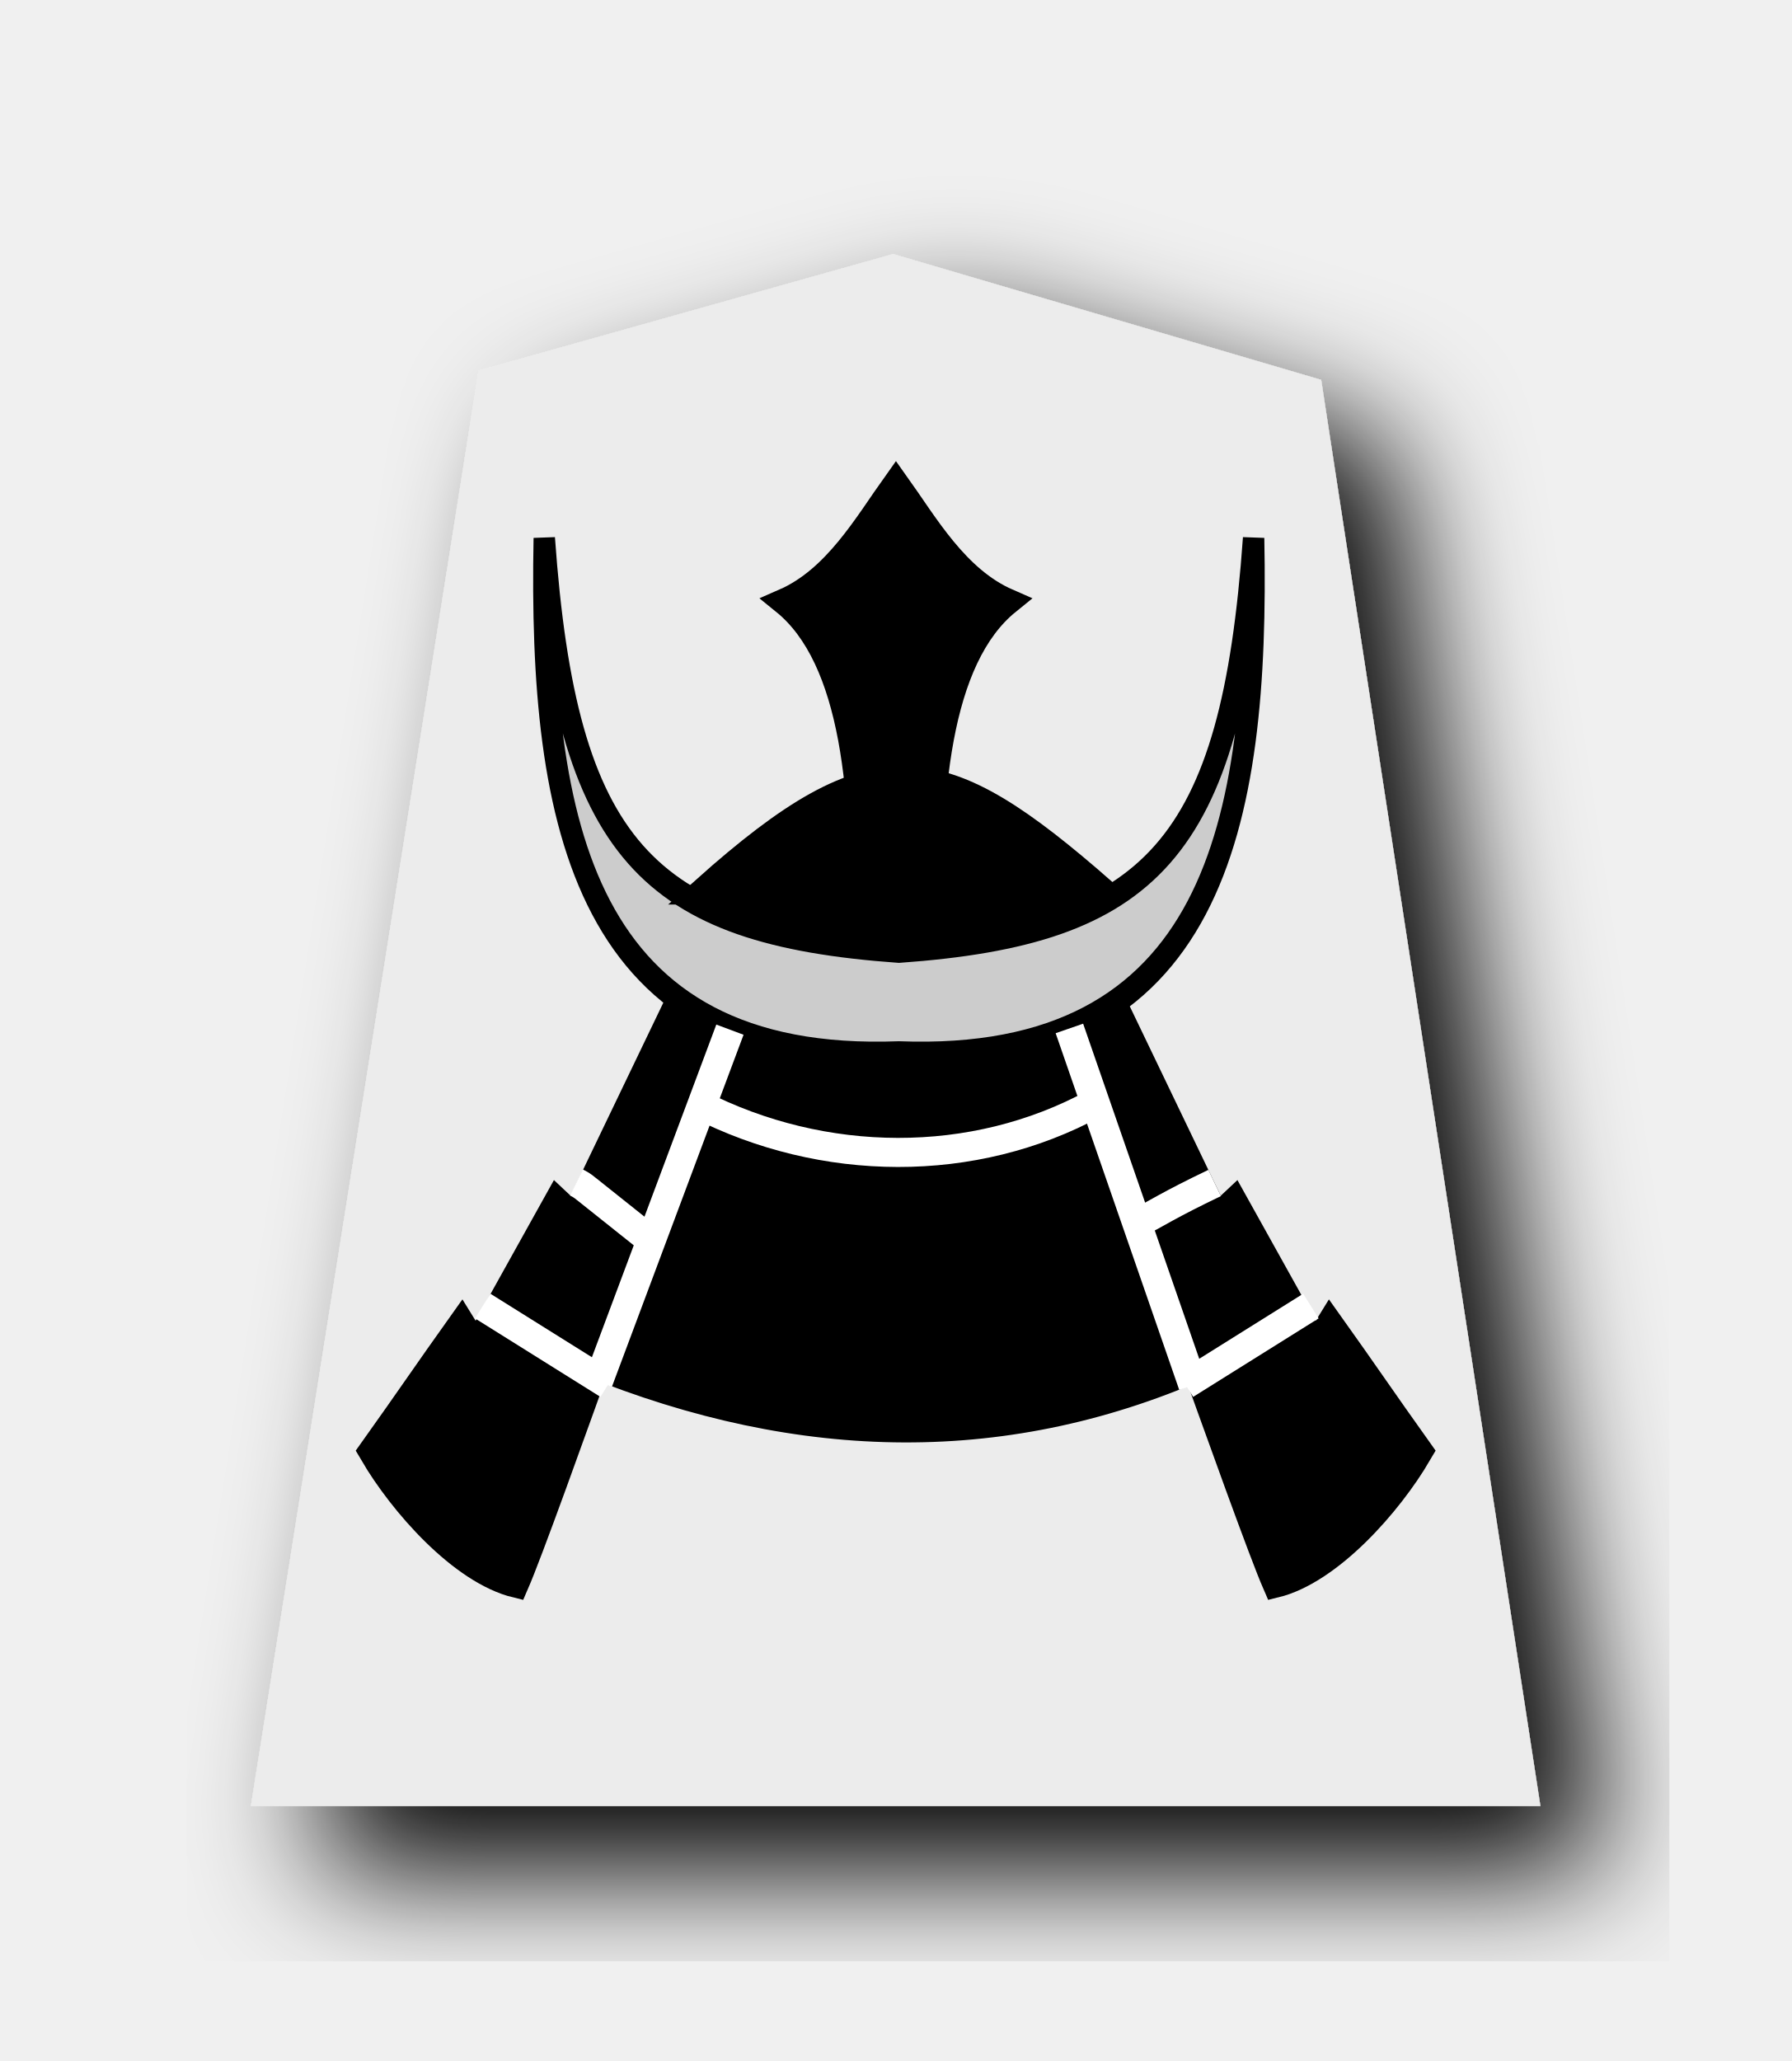
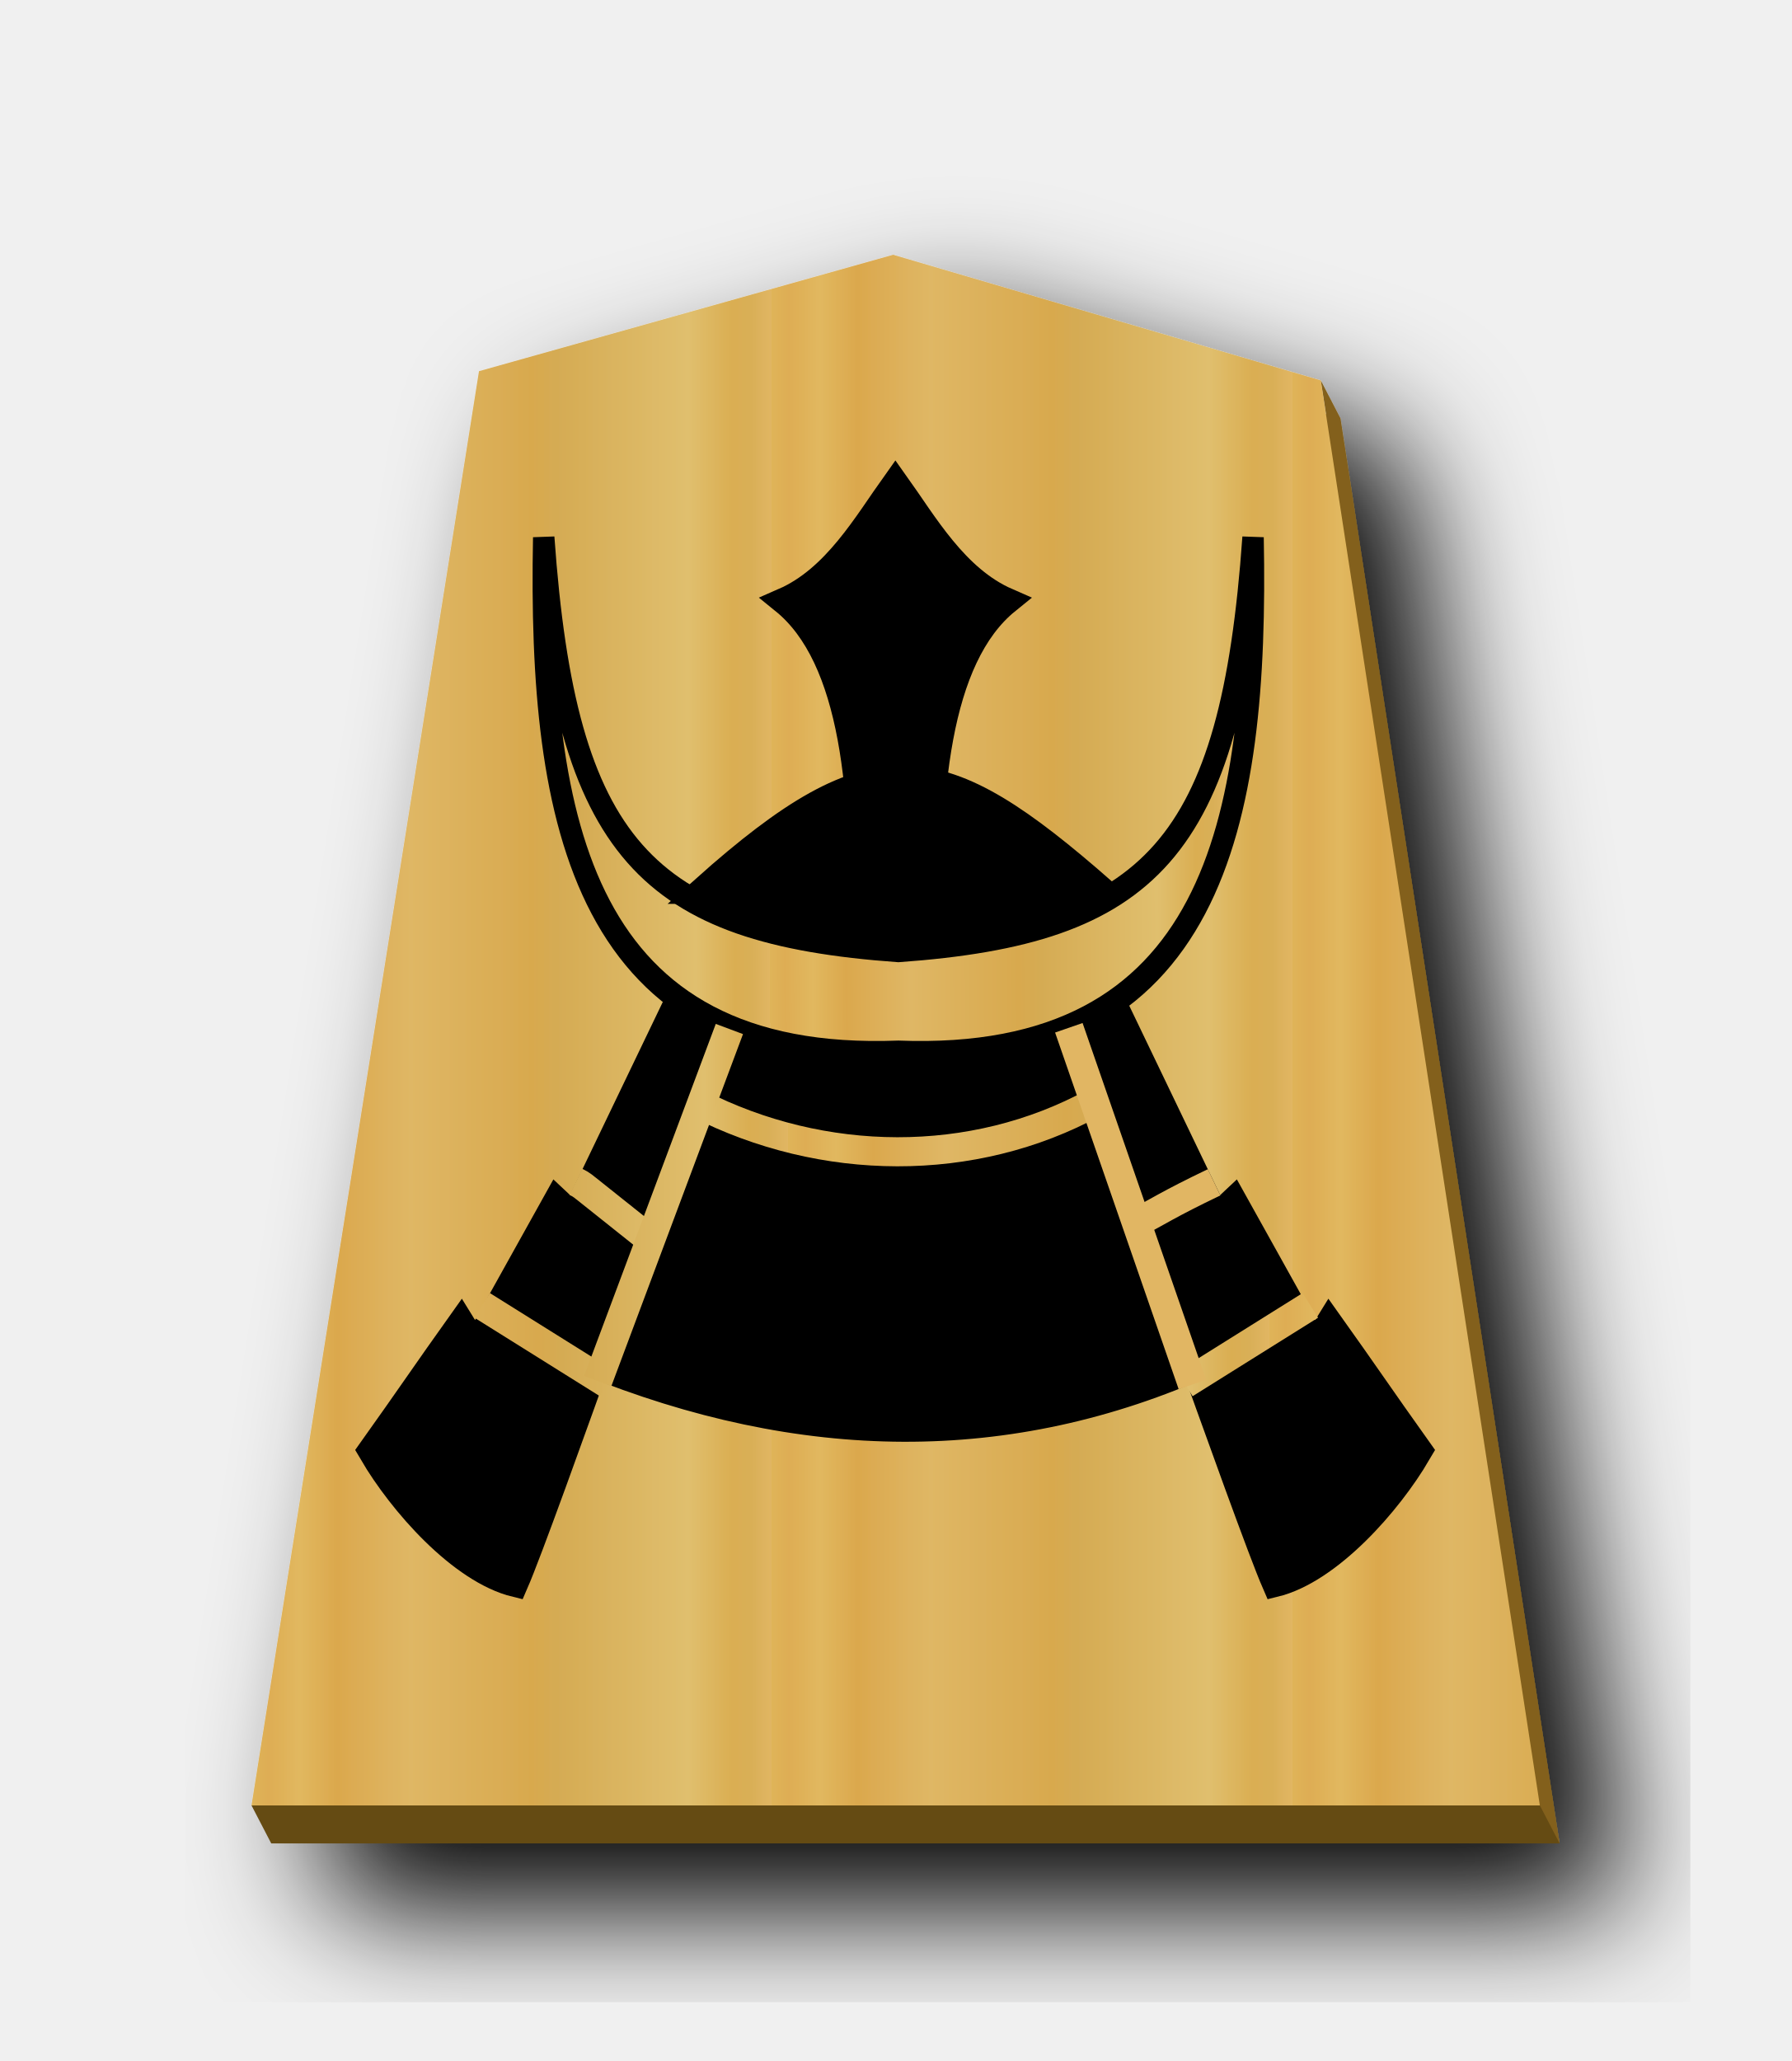
- <svg xmlns="http://www.w3.org/2000/svg" width="52.157" height="60" version="1.1" id="svg1717">
+ <svg xmlns="http://www.w3.org/2000/svg" xmlns:xlink="http://www.w3.org/1999/xlink" width="52.157" height="60" version="1.1" id="svg1717">
  <defs id="defs1721">
    <filter style="color-interpolation-filters:sRGB" id="filter1552">
      <feFlood flood-opacity="0.498" flood-color="rgb(0,0,0)" result="flood" id="feFlood1542" />
      <feComposite in="flood" in2="SourceGraphic" operator="in" result="composite1" id="feComposite1544" />
      <feGaussianBlur in="composite1" stdDeviation="2.5" result="blur" id="feGaussianBlur1546" />
      <feOffset dx="4.57967e-15" dy="4.41314e-15" result="offset" id="feOffset1548" />
      <feComposite in="SourceGraphic" in2="offset" operator="over" result="composite2" id="feComposite1550" />
    </filter>
    <filter style="color-interpolation-filters:sRGB" id="filter1540">
      <feFlood flood-opacity="0.498" flood-color="rgb(0,0,0)" result="flood" id="feFlood1530" />
      <feComposite in="flood" in2="SourceGraphic" operator="in" result="composite1" id="feComposite1532" />
      <feGaussianBlur in="composite1" stdDeviation="2.5" result="blur" id="feGaussianBlur1534" />
      <feOffset dx="4.57967e-15" dy="4.41314e-15" result="offset" id="feOffset1536" />
      <feComposite in="SourceGraphic" in2="offset" operator="over" result="composite2" id="feComposite1538" />
    </filter>
    <filter id="drop-shadow-9">
      <feGaussianBlur in="SourceAlpha" result="blur" stdDeviation="2" id="feGaussianBlur5056" />
      <feOffset result="offsetBlur" dx="2" dy="2" id="feOffset5058" />
      <feBlend in="SourceGraphic" in2="offsetBlur" mode="normal" id="feBlend5060" />
    </filter>
    <filter id="drop-shadow-2">
      <feGaussianBlur in="SourceAlpha" result="blur" stdDeviation="2" id="feGaussianBlur6807" />
      <feOffset result="offsetBlur" dx="2" dy="2" id="feOffset6809" />
      <feBlend in="SourceGraphic" in2="offsetBlur" mode="normal" id="feBlend6811" />
    </filter>
    <filter id="drop-shadow-2-8">
      <feGaussianBlur in="SourceAlpha" result="blur" stdDeviation="2" id="feGaussianBlur6807-2" />
      <feOffset result="offsetBlur" dx="2" dy="2" id="feOffset6809-8" />
      <feBlend in="SourceGraphic" in2="offsetBlur" mode="normal" id="feBlend6811-0" />
    </filter>
    <filter id="drop-shadow-6">
      <feGaussianBlur in="SourceAlpha" result="blur" stdDeviation="2" id="feGaussianBlur5056-9" />
      <feOffset result="offsetBlur" dx="2" dy="2" id="feOffset5058-0" />
      <feBlend in="SourceGraphic" in2="offsetBlur" mode="normal" id="feBlend5060-9" />
    </filter>
    <filter id="drop-shadow-27">
      <feGaussianBlur in="SourceAlpha" result="blur" stdDeviation="2" id="feGaussianBlur5056-5" />
      <feOffset result="offsetBlur" dx="2" dy="2" id="feOffset5058-6" />
      <feBlend in="SourceGraphic" in2="offsetBlur" mode="normal" id="feBlend5060-96" />
    </filter>
    <filter id="drop-shadow-2-88">
      <feGaussianBlur in="SourceAlpha" result="blur" stdDeviation="2" id="feGaussianBlur6807-1" />
      <feOffset result="offsetBlur" dx="2" dy="2" id="feOffset6809-5" />
      <feBlend in="SourceGraphic" in2="offsetBlur" mode="normal" id="feBlend6811-7" />
    </filter>
    <filter id="drop-shadow-2-6">
      <feGaussianBlur in="SourceAlpha" result="blur" stdDeviation="2" id="feGaussianBlur6807-4" />
      <feOffset result="offsetBlur" dx="2" dy="2" id="feOffset6809-6" />
      <feBlend in="SourceGraphic" in2="offsetBlur" mode="normal" id="feBlend6811-8" />
    </filter>
    <filter id="drop-shadow-62">
      <feGaussianBlur in="SourceAlpha" result="blur" stdDeviation="2" id="feGaussianBlur5056-7" />
      <feOffset result="offsetBlur" dx="2" dy="2" id="feOffset5058-9" />
      <feBlend in="SourceGraphic" in2="offsetBlur" mode="normal" id="feBlend5060-1" />
    </filter>
    <filter id="drop-shadow-1">
      <feGaussianBlur in="SourceAlpha" result="blur" stdDeviation="2" id="feGaussianBlur5056-0" />
      <feOffset result="offsetBlur" dx="2" dy="2" id="feOffset5058-7" />
      <feBlend in="SourceGraphic" in2="offsetBlur" mode="normal" id="feBlend5060-4" />
    </filter>
    <filter id="drop-shadow-2-67">
      <feGaussianBlur in="SourceAlpha" result="blur" stdDeviation="2" id="feGaussianBlur6807-7" />
      <feOffset result="offsetBlur" dx="2" dy="2" id="feOffset6809-4" />
      <feBlend in="SourceGraphic" in2="offsetBlur" mode="normal" id="feBlend6811-74" />
    </filter>
    <filter id="drop-shadow-2-86">
      <feGaussianBlur in="SourceAlpha" result="blur" stdDeviation="2" id="feGaussianBlur6807-6" />
      <feOffset result="offsetBlur" dx="2" dy="2" id="feOffset6809-9" />
      <feBlend in="SourceGraphic" in2="offsetBlur" mode="normal" id="feBlend6811-1" />
    </filter>
    <filter id="drop-shadow-22">
      <feGaussianBlur in="SourceAlpha" result="blur" stdDeviation="2" id="feGaussianBlur5056-0-5" />
      <feOffset result="offsetBlur" dx="2" dy="2" id="feOffset5058-0-0" />
      <feBlend in="SourceGraphic" in2="offsetBlur" mode="normal" id="feBlend5060-0" />
    </filter>
-     <filter id="drop-shadow-2-8-6">
-       <feGaussianBlur in="SourceAlpha" result="blur" stdDeviation="2" id="feGaussianBlur6807-40" />
-       <feOffset result="offsetBlur" dx="2" dy="2" id="feOffset6809-4-3" />
-       <feBlend in="SourceGraphic" in2="offsetBlur" mode="normal" id="feBlend6811-3" />
+     <linearGradient id="linearGradient12530">
+       <stop style="stop-color:#dfb459;stop-opacity:1" offset="0" id="stop12526" />
+       <stop id="stop16843" offset="0.033" style="stop-color:#dead54;stop-opacity:1" />
+       <stop id="stop12556" offset="0.093" style="stop-color:#e1b85f;stop-opacity:1" />
+       <stop id="stop12532" offset="0.165" style="stop-color:#dba84d;stop-opacity:1" />
+       <stop style="stop-color:#dfb765;stop-opacity:1" offset="0.305" id="stop12564" />
+       <stop style="stop-color:#d8a94e;stop-opacity:1" offset="0.539" id="stop12558" />
+       <stop id="stop12562" offset="0.586" style="stop-color:#d5ab53;stop-opacity:1" />
+       <stop style="stop-color:#e0bf6e;stop-opacity:1" offset="0.84" id="stop12534" />
+       <stop id="stop16845" offset="0.924" style="stop-color:#daae52;stop-opacity:1" />
+       <stop id="stop12560" offset="0.962" style="stop-color:#d9af57;stop-opacity:1" />
+       <stop style="stop-color:#e1b663;stop-opacity:1" offset="1" id="stop12528" />
+     </linearGradient>
+     <filter id="drop-shadow-6-9">
+       <feGaussianBlur in="SourceAlpha" result="blur" stdDeviation="2" id="feGaussianBlur5056-9-0" />
+       <feOffset result="offsetBlur" dx="2" dy="2" id="feOffset5058-0-2" />
+       <feBlend in="SourceGraphic" in2="offsetBlur" mode="normal" id="feBlend5060-9-0" />
    </filter>
+     <linearGradient xlink:href="#linearGradient12530" id="linearGradient59009" x1="-30.849" y1="30.267" x2="-14.721" y2="30.267" gradientUnits="userSpaceOnUse" spreadMethod="repeat" />
    <filter id="drop-shadow-5">
      <feGaussianBlur in="SourceAlpha" result="blur" stdDeviation="2" id="feGaussianBlur5056-6" />
      <feOffset result="offsetBlur" dx="2" dy="2" id="feOffset5058-2" />
      <feBlend in="SourceGraphic" in2="offsetBlur" mode="normal" id="feBlend5060-8" />
    </filter>
+     <linearGradient xlink:href="#linearGradient12530" id="linearGradient60400" x1="-21.162" y1="236.614" x2="210.4" y2="235.324" gradientUnits="userSpaceOnUse" spreadMethod="repeat" />
+     <linearGradient xlink:href="#linearGradient12530" id="linearGradient60408" x1="294.715" y1="93.394" x2="311.827" y2="93.394" gradientUnits="userSpaceOnUse" />
+     <linearGradient xlink:href="#linearGradient12530" id="linearGradient60416" x1="262.772" y1="142.935" x2="280.5" y2="142.935" gradientUnits="userSpaceOnUse" spreadMethod="repeat" />
+     <linearGradient xlink:href="#linearGradient12530" id="linearGradient60432" x1="296.145" y1="93.368" x2="313.361" y2="93.368" gradientUnits="userSpaceOnUse" spreadMethod="repeat" />
+     <linearGradient xlink:href="#linearGradient12530" id="linearGradient60440" x1="295.323" y1="90.705" x2="311.338" y2="90.705" gradientUnits="userSpaceOnUse" />
  </defs>
  <filter id="drop-shadow">
    <feGaussianBlur in="SourceAlpha" result="blur" stdDeviation="2" id="feGaussianBlur1692" />
    <feOffset result="offsetBlur" dx="2" dy="2" id="feOffset1694" />
    <feBlend in="SourceGraphic" in2="offsetBlur" mode="normal" id="feBlend1696" />
  </filter>
-   <g transform="matrix(0.9401513,0,0,0.9401513,36.30923,1.53346)" id="g5079-1" style="display:inline;fill:#ececec;fill-opacity:1;filter:url(#drop-shadow-5)">
-     <path d="m -10.96,6.237 -12.838,3.608 -7.051,44.45 39.934,4.74e-4 -6.79,-44.163 C -2.123,8.835 -6.544,7.532 -10.96,6.237 Z" id="path5063-7" style="fill:#ececec;fill-opacity:1" />
+   <g transform="matrix(0.9393427,0,0,0.9393427,36.30043,1.557944)" id="g5079-7" style="display:inline;fill:#fecb00;fill-opacity:1;filter:url(#drop-shadow-22)">
+     <path style="fill:#83611c;fill-opacity:1;stroke-width:0.939" d="M 26.58 8.521 L 14.52 11.91 L 7.896 53.664 L 45.408 53.664 L 39.031 12.182 L 38.457 11.076 L 38.611 12.059 L 26.58 8.521 z " transform="matrix(1.064574,0,0,1.064574,-38.6445,-1.658547)" id="path59011" />
+     <path d="m -10.96,6.237 -12.838,3.608 -7.051,44.45 39.934,2.8e-5 -6.79,-44.163 z" id="path5063-6" style="fill:url(#linearGradient59009);fill-opacity:1;" />
  </g>
-   <g id="g4765-8" transform="matrix(0.8466389,0,0,0.8466389,-240.9953,-43.85038)" style="display:inline;stroke-width:1;stroke-miterlimit:4;stroke-dasharray:none">
+   <path style="fill:#654b13;stroke:none;stroke-width:1px;stroke-linecap:butt;stroke-linejoin:miter;stroke-opacity:1;fill-opacity:1" d="M 7.897,53.665 7.323,52.56 l 37.512,2.6e-5 0.575,1.105 z" id="path59015" />
+   <g id="g4765-8" transform="matrix(0.8466389,0,0,0.8466389,-241.0114,-43.8698)" style="display:inline;stroke-width:1;stroke-miterlimit:4;stroke-dasharray:none">
    <g id="g4749-0" style="stroke-width:1;stroke-miterlimit:4;stroke-dasharray:none">
      <g id="g4698-6" transform="translate(-0.1909194)" style="stroke-width:1;stroke-miterlimit:4;stroke-dasharray:none">
        <g style="stroke:#000000;stroke-width:1;stroke-miterlimit:4;stroke-dasharray:none" transform="translate(31.46625,-52.3259)" id="g4642-5">
          <path style="fill:#000000;stroke:#000000;stroke-width:1;stroke-linecap:butt;stroke-linejoin:miter;stroke-miterlimit:4;stroke-dasharray:none;stroke-opacity:1" d="m 282.83,136.555 c 0.204,-5.886 -0.282,-11.142 -3.009,-13.33 2.021,-0.874 3.211,-2.979 4.365,-4.579 1.153,1.599 2.344,3.705 4.365,4.579 -2.727,2.187 -3.213,7.444 -3.009,13.33 v 4e-5 c -0.479,0.154 -0.912,0.23 -1.356,0.233 -0.444,-0.003 -0.877,-0.079 -1.356,-0.233 z" id="path4543-7-5" transform="matrix(0.8817882,0,0,0.8893486,33.59414,15.21736)" />
-           <path transform="matrix(0.06852995,0,0,0.08094496,265.4334,113.5891)" style="fill:#cccccc;stroke:#000000;stroke-width:10.741;stroke-linecap:butt;stroke-linejoin:miter;stroke-miterlimit:4;stroke-dasharray:none;stroke-opacity:1" d="M 97.159,111.627 C 94.395,233.017 116.773,335.819 275.143,330.702 433.513,335.819 455.891,233.017 453.127,111.627 442.062,243.914 401.615,279.031 275.143,286.665 148.672,279.031 108.224,243.914 97.159,111.627 Z" id="path4545-5" />
+           <path transform="matrix(0.06852995,0,0,0.08094496,265.4334,113.5891)" style="fill:url(#linearGradient60400);stroke:#000000;stroke-width:10.741;stroke-linecap:butt;stroke-linejoin:miter;stroke-miterlimit:4;stroke-dasharray:none;stroke-opacity:1;fill-opacity:1" d="M 97.159,111.627 C 94.395,233.017 116.773,335.819 275.143,330.702 433.513,335.819 455.891,233.017 453.127,111.627 442.062,243.914 401.615,279.031 275.143,286.665 148.672,279.031 108.224,243.914 97.159,111.627 Z" id="path4545-5" />
          <path transform="matrix(0.06852995,0,0,0.08094496,265.4334,113.5891)" style="fill:#000000;stroke:#000000;stroke-width:13.427;stroke-linecap:butt;stroke-linejoin:miter;stroke-miterlimit:4;stroke-dasharray:none;stroke-opacity:1" d="m 166.796,305.119 -54.464,95.975 -8.754,-6.962 -40.59,61.713 -7.283,-9.989 c -17.702,21.022 -27.021,32.762 -44.724,53.783 14.216,20.56 44.129,49.69 71.961,55.397 13.293,-25.846 83.134,-195.794 102.034,-237.339 m 195.234,-12.578 54.464,95.975 8.754,-6.962 40.59,61.713 7.283,-9.989 c 17.702,21.022 27.021,32.762 44.724,53.783 -14.216,20.56 -44.129,49.69 -71.961,55.397 -13.293,-25.846 -83.134,-195.794 -102.034,-237.339" id="path4555-4" />
          <path style="fill:#000000;stroke:#000000;stroke-width:0.985;stroke-linecap:butt;stroke-linejoin:miter;stroke-miterlimit:4;stroke-dasharray:none;stroke-opacity:1" d="m 273.596,150.941 c 7.368,2.998 14.491,3.094 21.344,0 l -4.026,-11.426 c -4.026,1.6 -9.195,1.934 -13.229,-0.091 z" id="path4559-6" />
-           <path style="fill:none;stroke:#ffffff;stroke-width:1;stroke-linecap:butt;stroke-linejoin:miter;stroke-miterlimit:4;stroke-dasharray:none;stroke-opacity:1" d="m 277.406,142.092 c 4.274,2.181 9.44,2.241 13.607,-0.031" id="path4553-5" />
+           <path style="fill:none;stroke:url(#linearGradient60416);stroke-width:1;stroke-linecap:butt;stroke-linejoin:miter;stroke-miterlimit:4;stroke-dasharray:none;stroke-opacity:1" d="m 277.406,142.092 c 4.274,2.181 9.44,2.241 13.607,-0.031" id="path4553-5" />
        </g>
-         <path transform="translate(-0.7954951,2.740039)" style="fill:none;stroke:#ffffff;stroke-width:1;stroke-linecap:butt;stroke-linejoin:miter;stroke-miterlimit:4;stroke-dasharray:none;stroke-opacity:1" d="m 305.46,89.714 c 0.226,0.11 0.292,0.192 0.382,0.255 l 2.239,1.784 m 19.327,-2.022 c -1.58,0.756 -1.927,1.009 -2.891,1.514" id="path4667-9" />
-         <path id="path4676-2" d="m 303.51,92.019 4.314,2.699 m 24.168,-2.699 -4.314,2.699" style="fill:none;stroke:#ffffff;stroke-width:1;stroke-linecap:butt;stroke-linejoin:miter;stroke-miterlimit:4;stroke-dasharray:none;stroke-opacity:1" transform="translate(-2.069544,4.683662)" />
-         <path id="path4684-3" d="m 305.415,99.305 4.528,-12.106 m 11.674,-0.042 4.25,12.266" style="fill:none;stroke:#ffffff;stroke-width:1;stroke-linecap:butt;stroke-linejoin:miter;stroke-miterlimit:4;stroke-dasharray:none;stroke-opacity:1" />
+         <path transform="translate(-0.7954951,2.740039)" style="fill:none;stroke:url(#linearGradient60440);stroke-width:1;stroke-linecap:butt;stroke-linejoin:miter;stroke-miterlimit:4;stroke-dasharray:none;stroke-opacity:1" d="m 305.46,89.714 c 0.226,0.11 0.292,0.192 0.382,0.255 l 2.239,1.784 m 19.327,-2.022 c -1.58,0.756 -1.927,1.009 -2.891,1.514" id="path4667-9" />
+         <path id="path4676-2" d="m 303.51,92.019 4.314,2.699 m 24.168,-2.699 -4.314,2.699" style="fill:none;stroke:url(#linearGradient60432);stroke-width:1;stroke-linecap:butt;stroke-linejoin:miter;stroke-miterlimit:4;stroke-dasharray:none;stroke-opacity:1" transform="translate(-2.069544,4.683662)" />
+         <path id="path4684-3" d="m 305.415,99.305 4.528,-12.106 m 11.674,-0.042 4.25,12.266" style="fill:none;stroke:url(#linearGradient60408);stroke-width:1;stroke-linecap:butt;stroke-linejoin:miter;stroke-miterlimit:4;stroke-dasharray:none;stroke-opacity:1" />
      </g>
      <path style="fill:#000000;stroke:#000000;stroke-width:1;stroke-linecap:butt;stroke-linejoin:miter;stroke-miterlimit:4;stroke-dasharray:none;stroke-opacity:1" d="m 308.939,82.397 c 5.872,-5.234 8.038,-4.799 13.62,0.085 -2.865,1.17 -3.08,1.033 -6.698,1.682 -3.343,-0.681 -2.766,-0.121 -6.921,-1.767 z" id="path4726-6" />
    </g>
  </g>
</svg>
